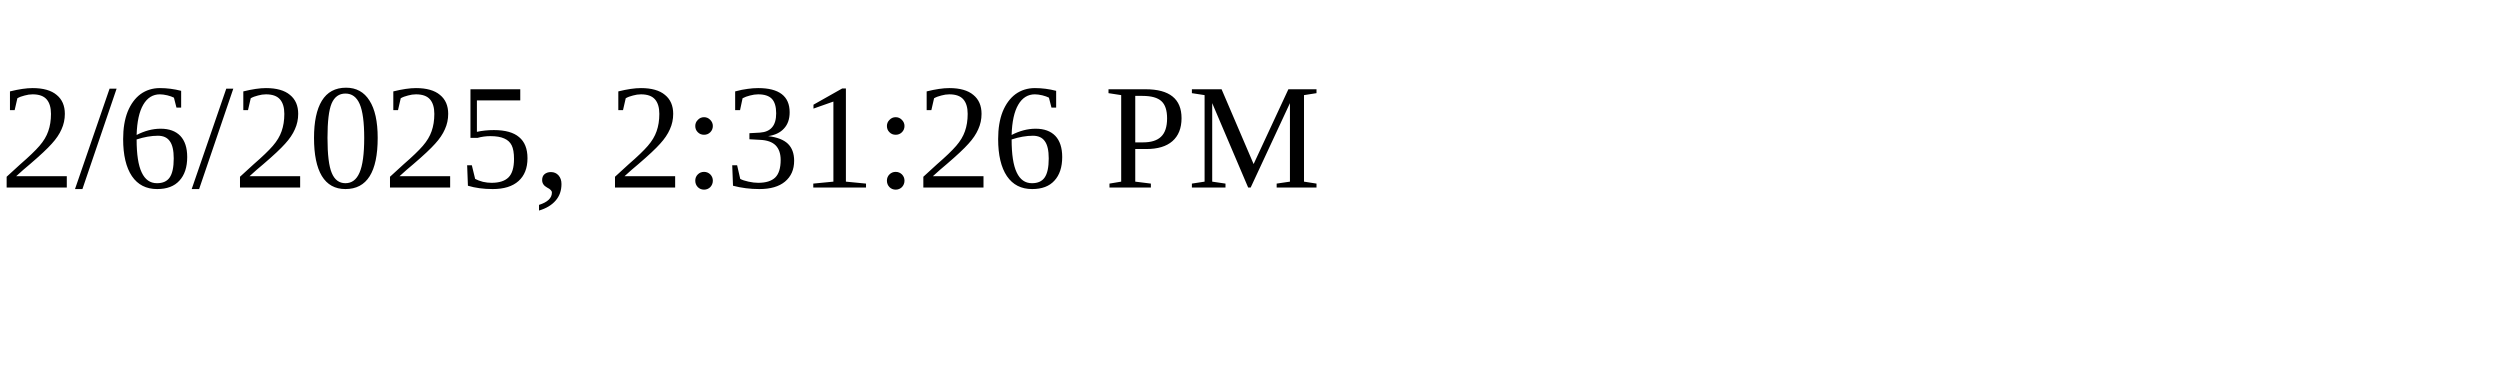
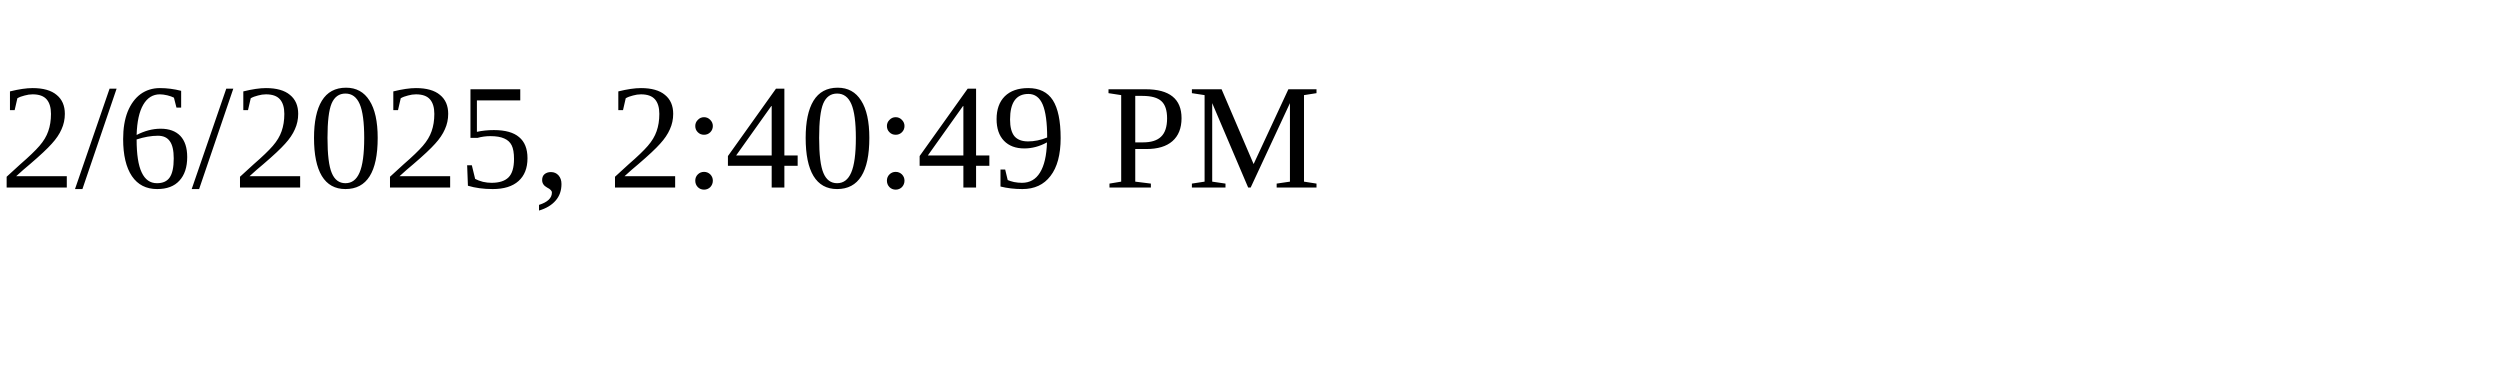
<svg xmlns="http://www.w3.org/2000/svg" height="30" width="200">
-   <text x="0" y="15">2/6/2025, 2:31:26 PM</text>
+   <text x="0" y="15">2/6/2025, 2:40:49 PM</text>
</svg>
